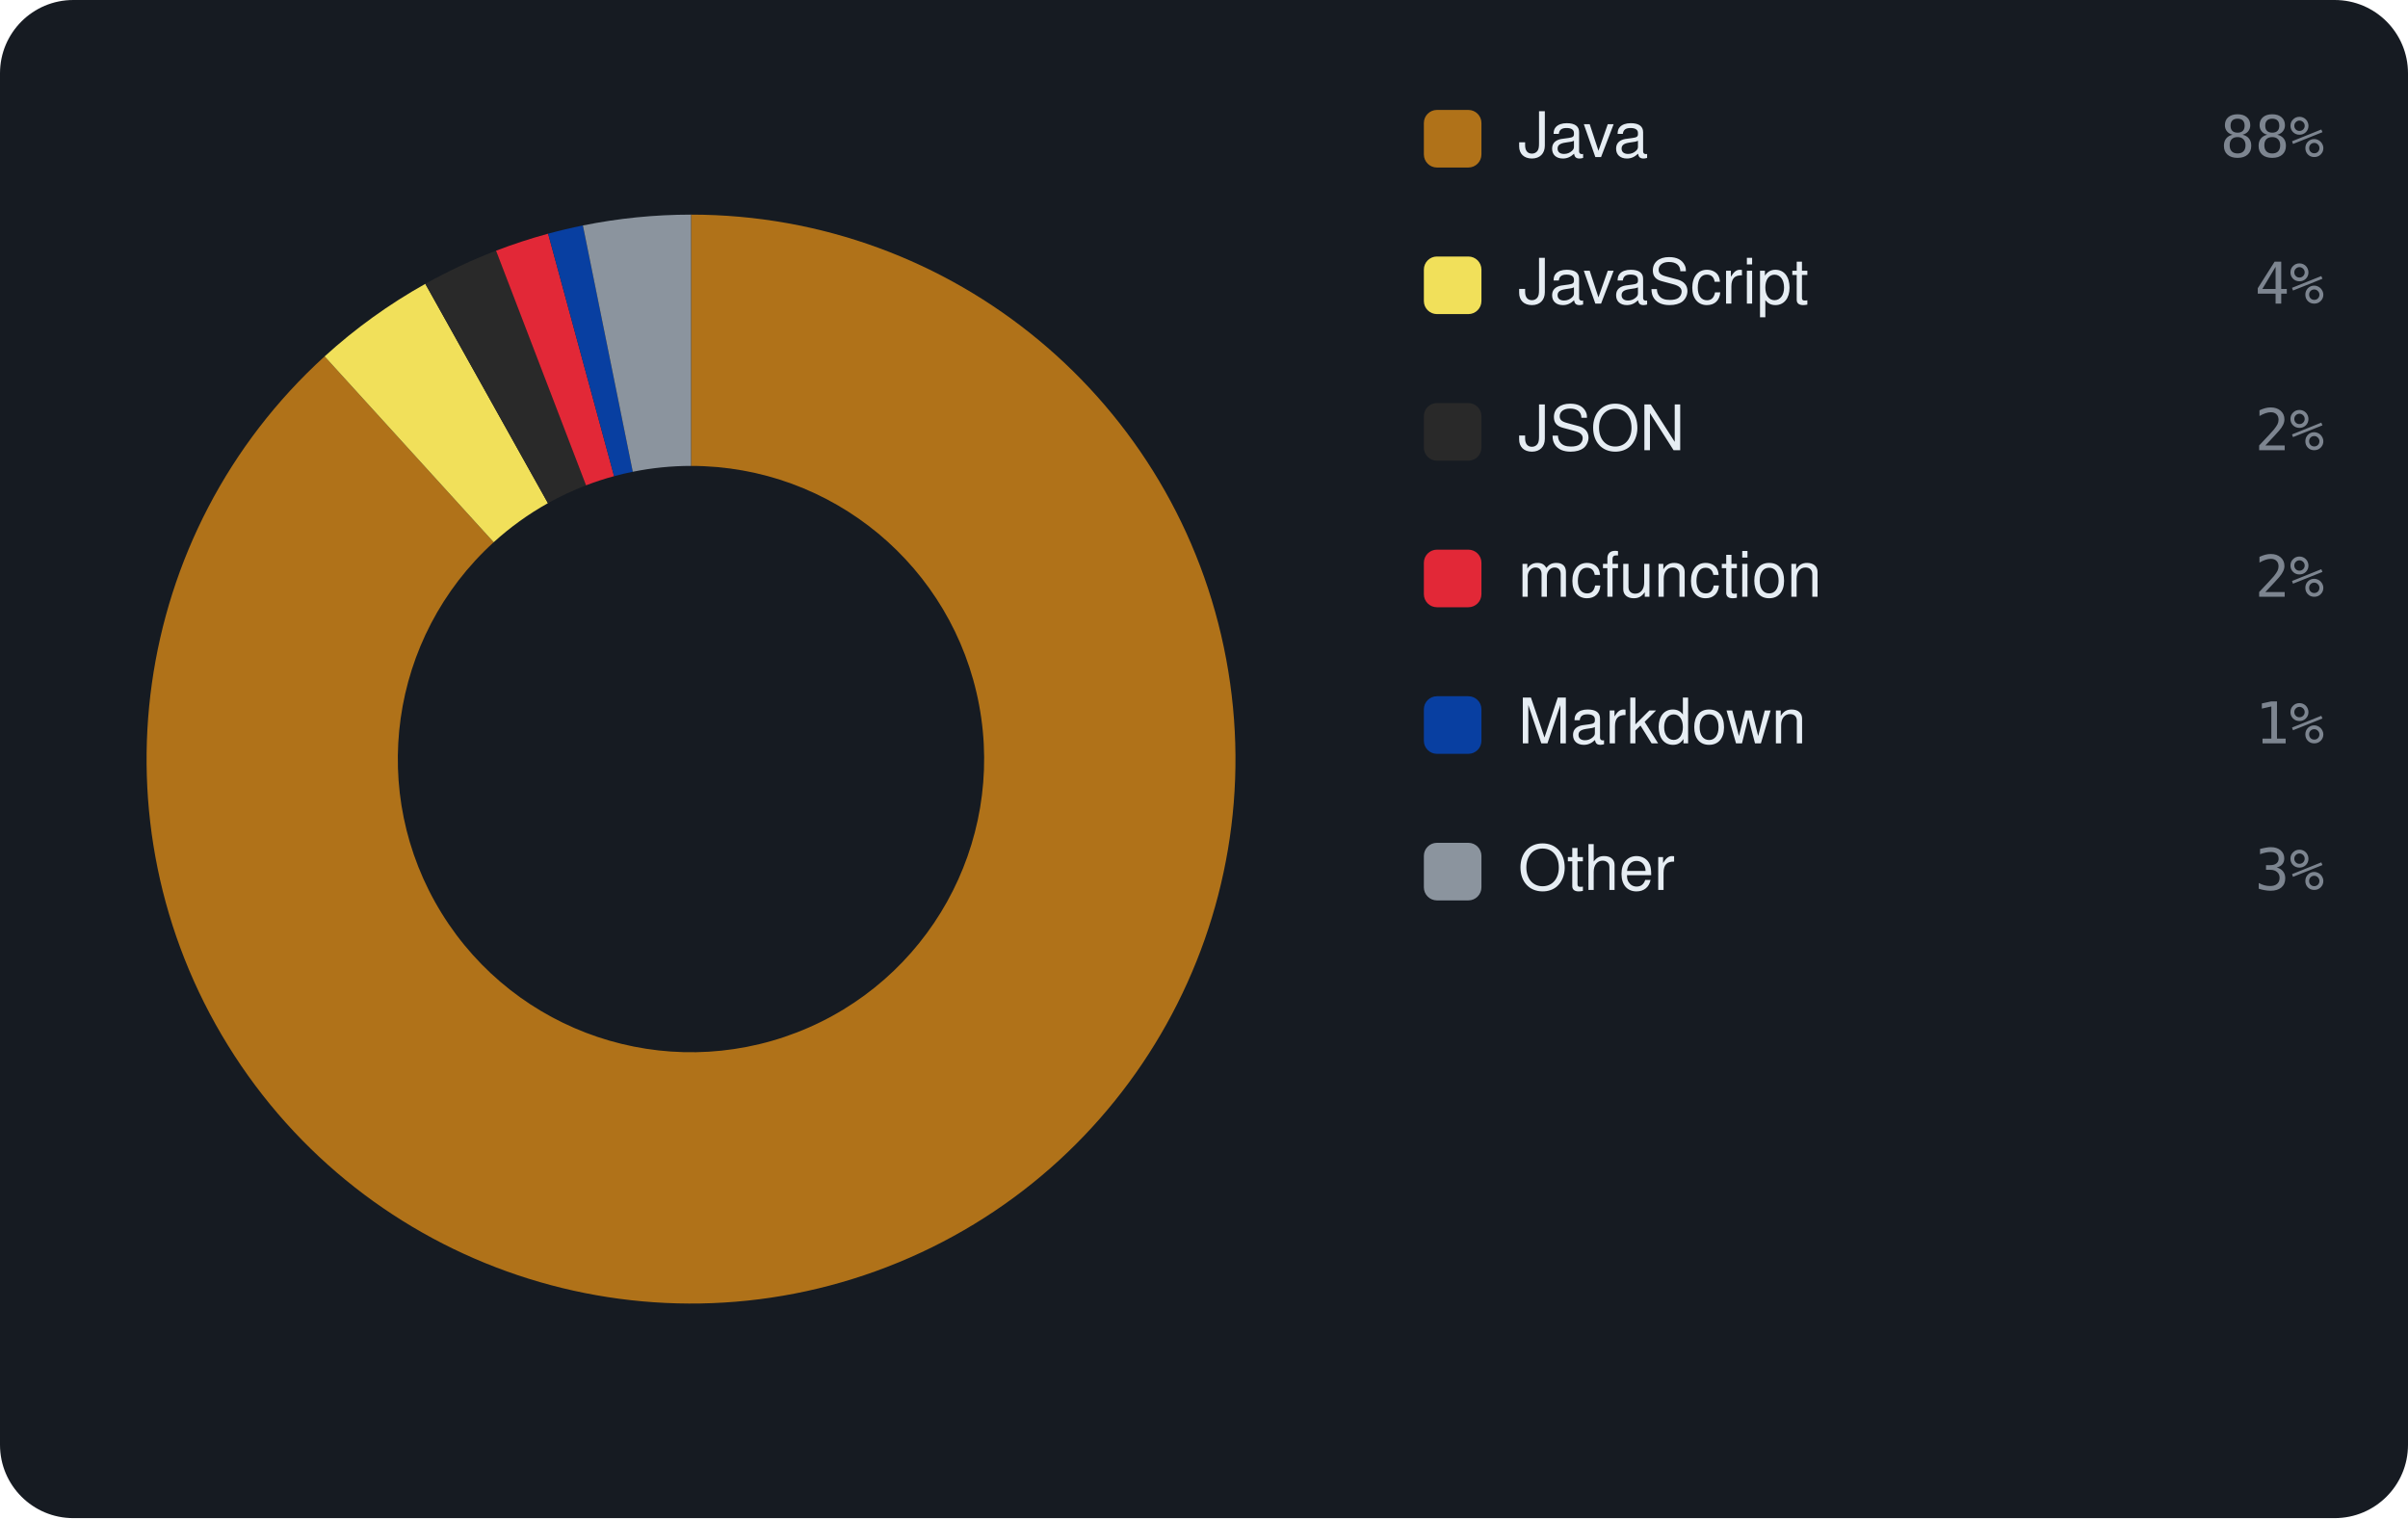
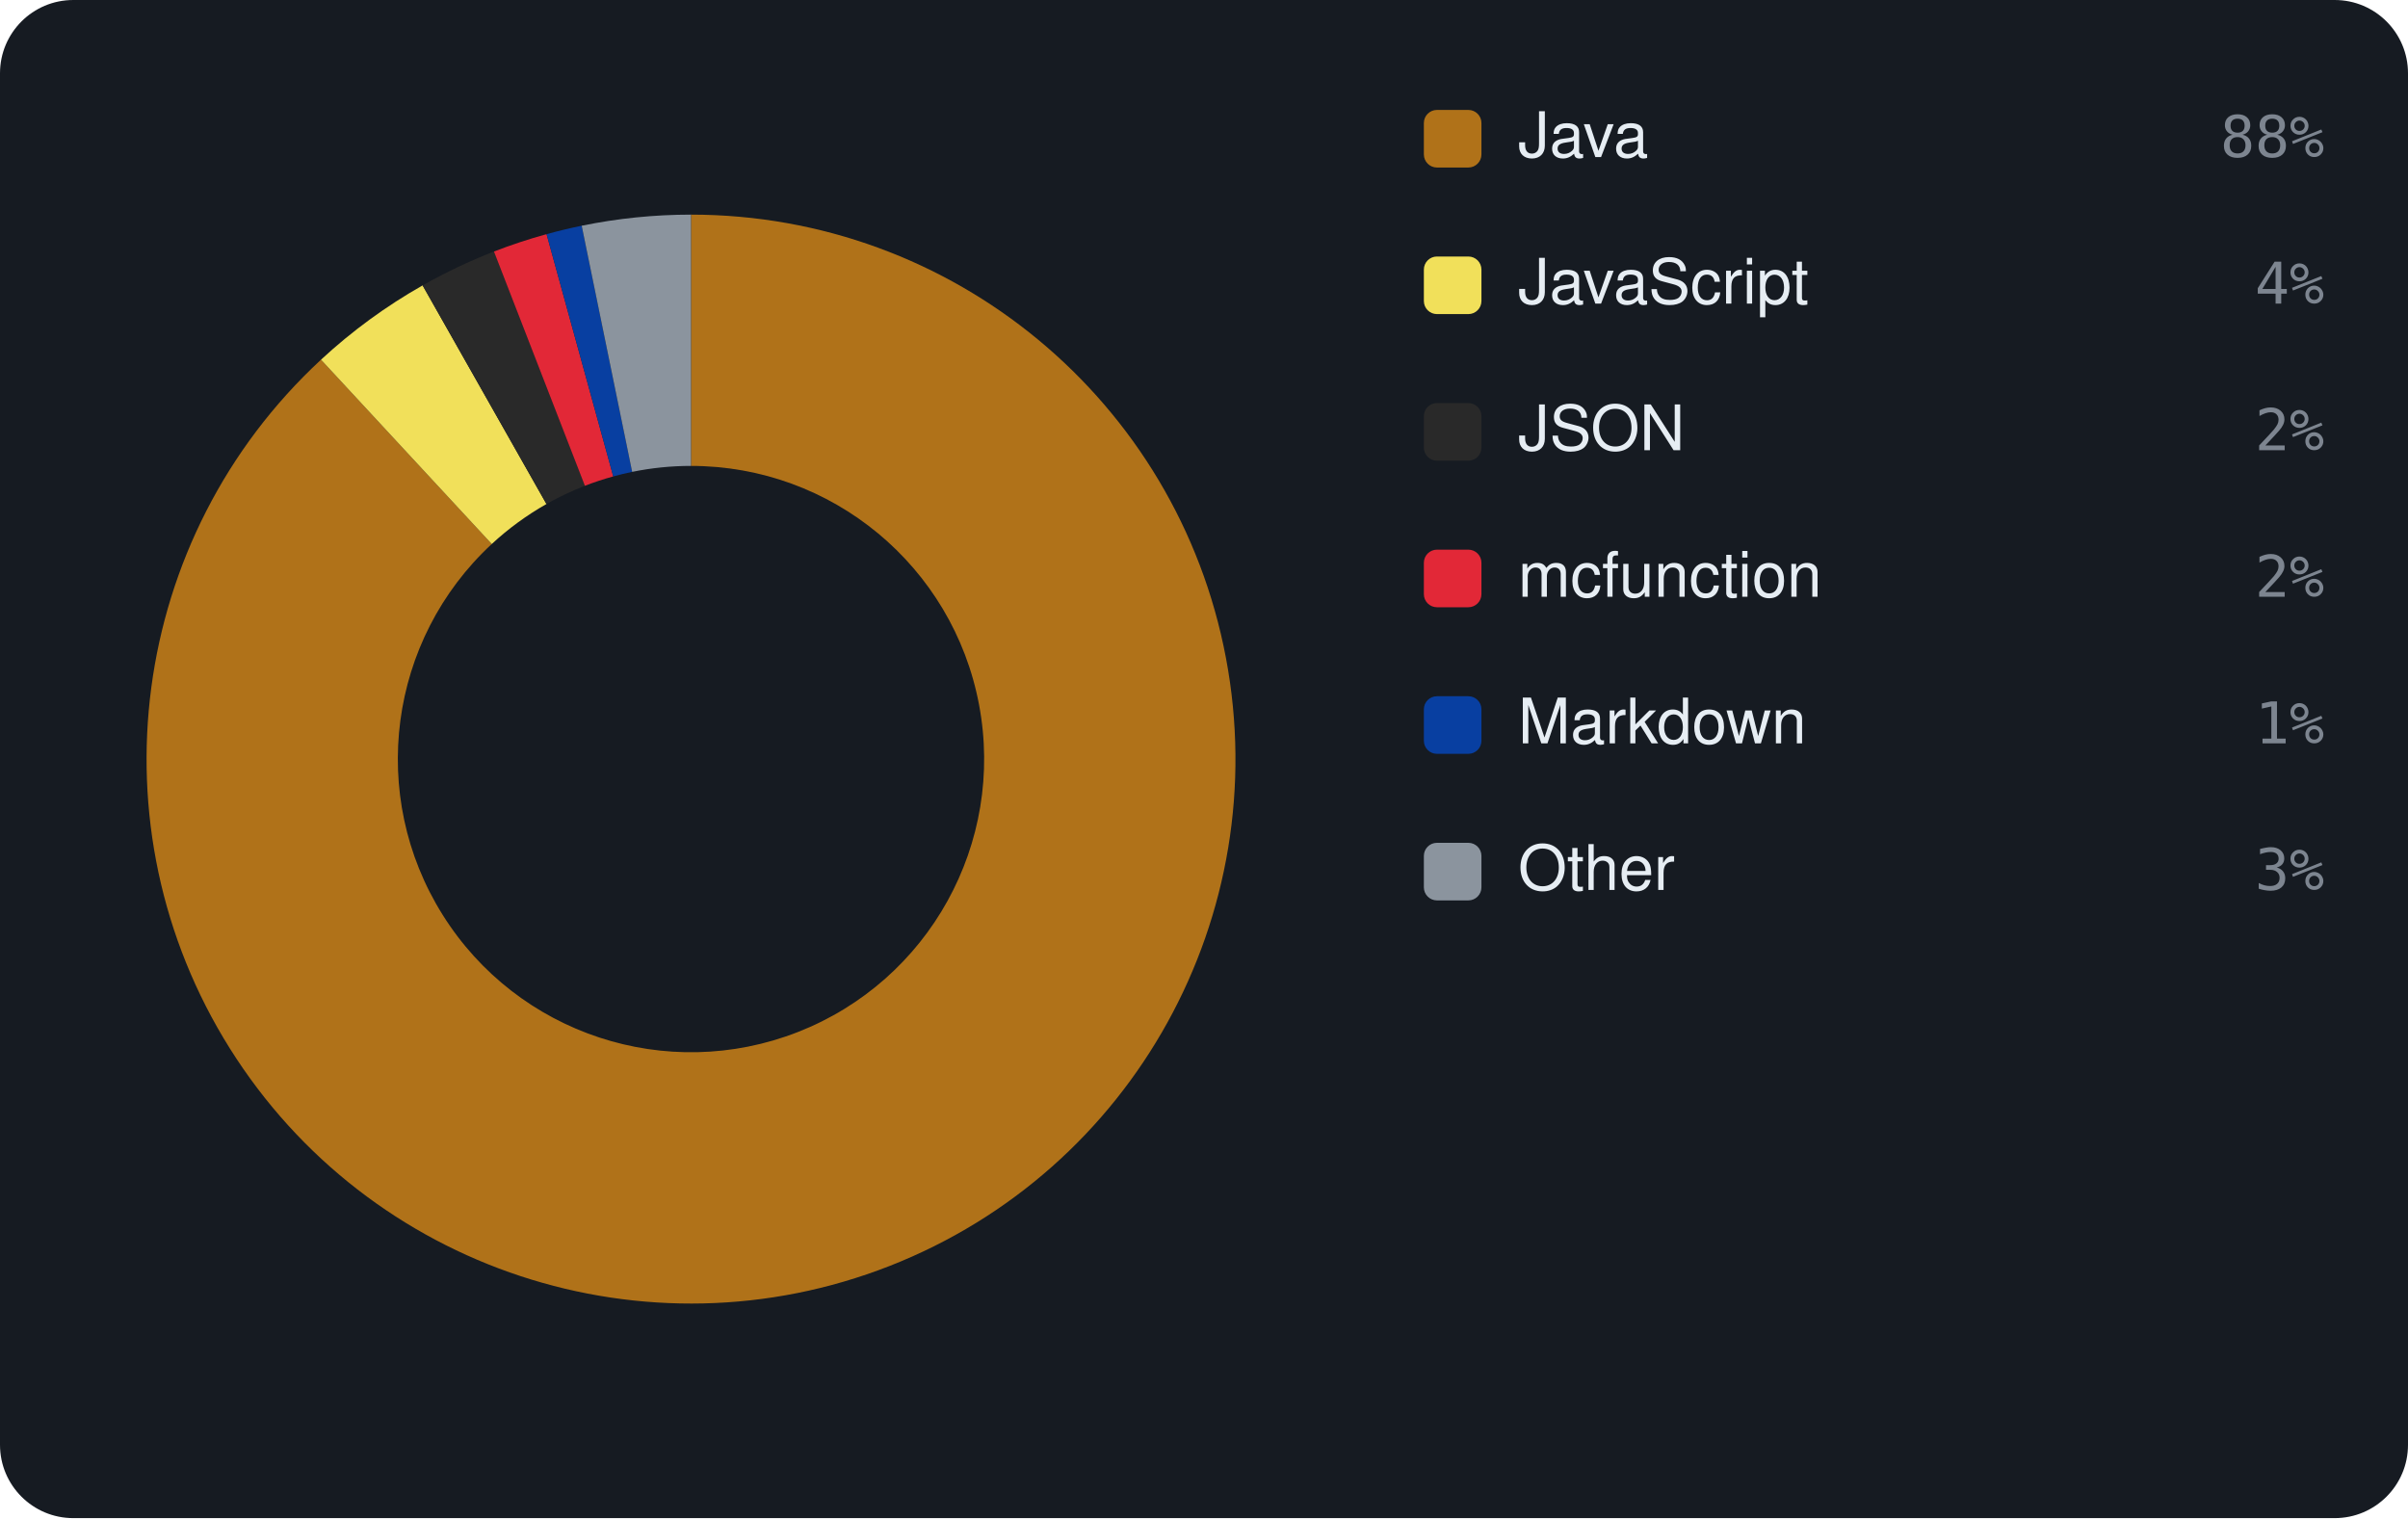
<svg xmlns="http://www.w3.org/2000/svg" viewBox="0 0 460 290" width="460" height="290" font-family="-apple-system,BlinkMacSystemFont,'Segoe UI',Helvetica,Arial,sans-serif">
  <rect width="460" height="290" rx="14" fill="#161b22" />
-   <path d="M132.00 41.00 A104 104 0 1 1 62.01 68.08 L94.31 103.58 A56 56 0 1 0 132.00 89.00 Z" fill="#b07219" />
-   <path d="M62.01 68.08 A104 104 0 0 1 81.25 54.22 L104.67 96.12 A56 56 0 0 0 94.31 103.58 Z" fill="#f1e05a" />
-   <path d="M81.25 54.22 A104 104 0 0 1 94.76 47.89 L111.95 92.71 A56 56 0 0 0 104.67 96.12 Z" fill="#292929" />
-   <path d="M94.76 47.89 A104 104 0 0 1 104.71 44.64 L117.31 90.96 A56 56 0 0 0 111.95 92.71 Z" fill="#E22837" />
-   <path d="M104.71 44.64 A104 104 0 0 1 111.35 43.07 L120.88 90.12 A56 56 0 0 0 117.31 90.96 Z" fill="#083fa1" />
-   <path d="M111.35 43.07 A104 104 0 0 1 132.00 41.00 L132.00 89.00 A56 56 0 0 0 120.88 90.12 Z" fill="#8b949e" />
+   <path d="M132.00 41.00 A104 104 0 1 1 61.32 68.71 L93.94 103.92 A56 56 0 1 0 132.00 89.00 Z" fill="#b07219" />
+   <path d="M61.32 68.71 A104 104 0 0 1 80.73 54.52 L104.39 96.28 A56 56 0 0 0 93.94 103.92 Z" fill="#f1e05a" />
+   <path d="M80.73 54.52 A104 104 0 0 1 94.36 48.05 L111.73 92.80 A56 56 0 0 0 104.39 96.28 Z" fill="#292929" />
+   <path d="M94.36 48.05 A104 104 0 0 1 104.41 44.73 L117.15 91.01 A56 56 0 0 0 111.73 92.80 Z" fill="#E22837" />
+   <path d="M104.41 44.73 A104 104 0 0 1 111.12 43.12 L120.76 90.14 A56 56 0 0 0 117.15 91.01 Z" fill="#083fa1" />
+   <path d="M111.12 43.12 A104 104 0 0 1 132.00 41.00 L132.00 89.00 A56 56 0 0 0 120.76 90.14 Z" fill="#8b949e" />
  <rect x="272" y="21" width="11" height="11" rx="2.5" fill="#b07219" />
  <text x="290" y="30" font-size="12" fill="#e6edf3">Java</text>
  <text x="444" y="30" text-anchor="end" font-size="11" font-family="monospace" fill="#7d8590">88%</text>
  <rect x="272" y="49" width="11" height="11" rx="2.5" fill="#f1e05a" />
  <text x="290" y="58" font-size="12" fill="#e6edf3">JavaScript</text>
  <text x="444" y="58" text-anchor="end" font-size="11" font-family="monospace" fill="#7d8590">4%</text>
  <rect x="272" y="77" width="11" height="11" rx="2.5" fill="#292929" />
  <text x="290" y="86" font-size="12" fill="#e6edf3">JSON</text>
  <text x="444" y="86" text-anchor="end" font-size="11" font-family="monospace" fill="#7d8590">2%</text>
  <rect x="272" y="105" width="11" height="11" rx="2.5" fill="#E22837" />
  <text x="290" y="114" font-size="12" fill="#e6edf3">mcfunction</text>
  <text x="444" y="114" text-anchor="end" font-size="11" font-family="monospace" fill="#7d8590">2%</text>
  <rect x="272" y="133" width="11" height="11" rx="2.5" fill="#083fa1" />
  <text x="290" y="142" font-size="12" fill="#e6edf3">Markdown</text>
  <text x="444" y="142" text-anchor="end" font-size="11" font-family="monospace" fill="#7d8590">1%</text>
  <rect x="272" y="161" width="11" height="11" rx="2.5" fill="#8b949e" />
  <text x="290" y="170" font-size="12" fill="#e6edf3">Other</text>
  <text x="444" y="170" text-anchor="end" font-size="11" font-family="monospace" fill="#7d8590">3%</text>
</svg>
